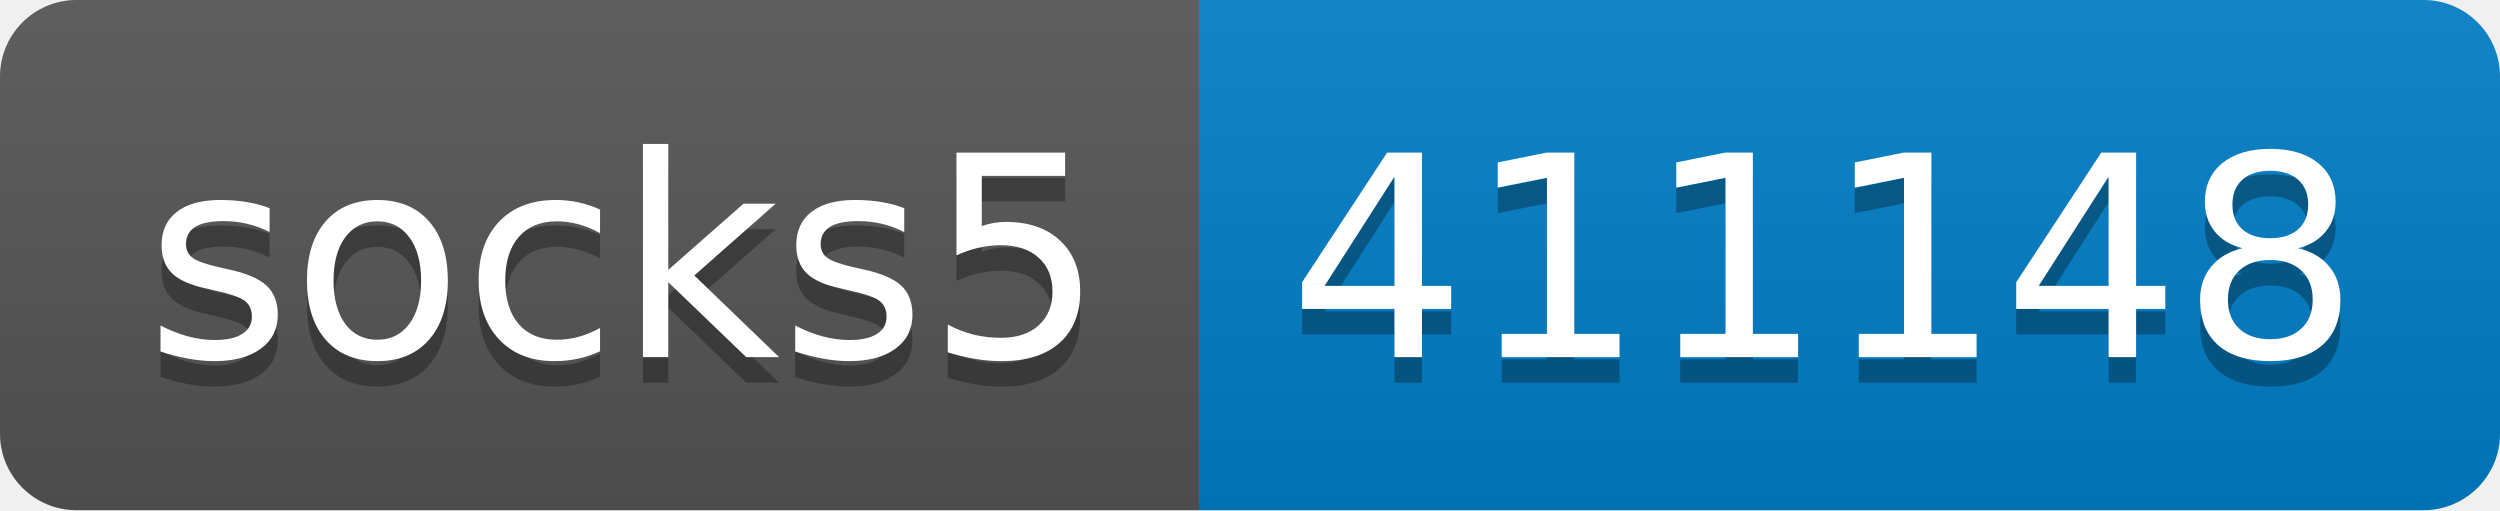
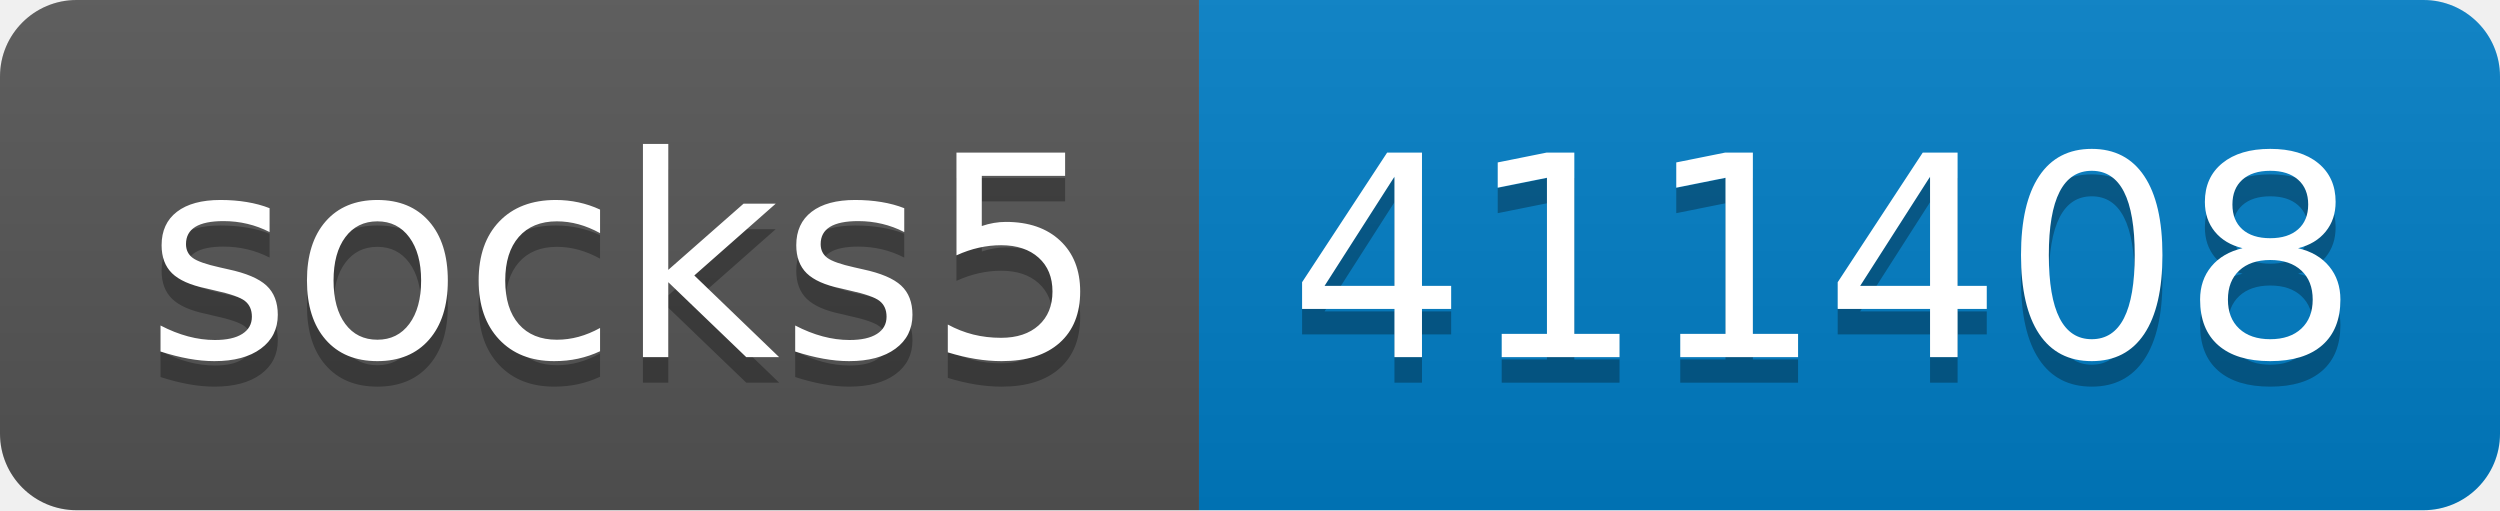
- <svg xmlns="http://www.w3.org/2000/svg" width="98" height="20" role="img" aria-label="socks5: 411148">
+ <svg xmlns="http://www.w3.org/2000/svg" width="98" height="20" role="img" aria-label="socks5: 411408">
  <linearGradient id="s" x2="0" y2="100%">
    <stop offset="0" stop-color="#bbb" stop-opacity=".1" />
    <stop offset="1" stop-opacity=".1" />
  </linearGradient>
  <clipPath id="r">
    <rect width="98" height="20" rx="3" fill="#fff" />
  </clipPath>
  <g clip-path="url(#r)">
    <rect width="47" height="20" fill="#555" />
    <rect x="47" width="51" height="20" fill="#007ec6" />
    <rect width="98" height="20" fill="url(#s)" />
  </g>
  <g fill="#fff" text-anchor="middle" font-family="Verdana,Geneva,DejaVu Sans,sans-serif" text-rendering="geometricPrecision" font-size="110">
    <text aria-hidden="true" x="245" y="150" fill="#010101" fill-opacity=".3" transform="scale(.1)" textLength="370">socks5</text>
    <text x="245" y="140" transform="scale(.1)" fill="#fff" textLength="370">socks5</text>
-     <text aria-hidden="true" x="715" y="150" fill="#010101" fill-opacity=".3" transform="scale(.1)" textLength="410">411148</text>
-     <text x="715" y="140" transform="scale(.1)" fill="#fff" textLength="410">411148</text>
+     <text aria-hidden="true" x="715" y="150" fill="#010101" fill-opacity=".3" transform="scale(.1)" textLength="410">411408</text>
+     <text x="715" y="140" transform="scale(.1)" fill="#fff" textLength="410">411408</text>
  </g>
</svg>
